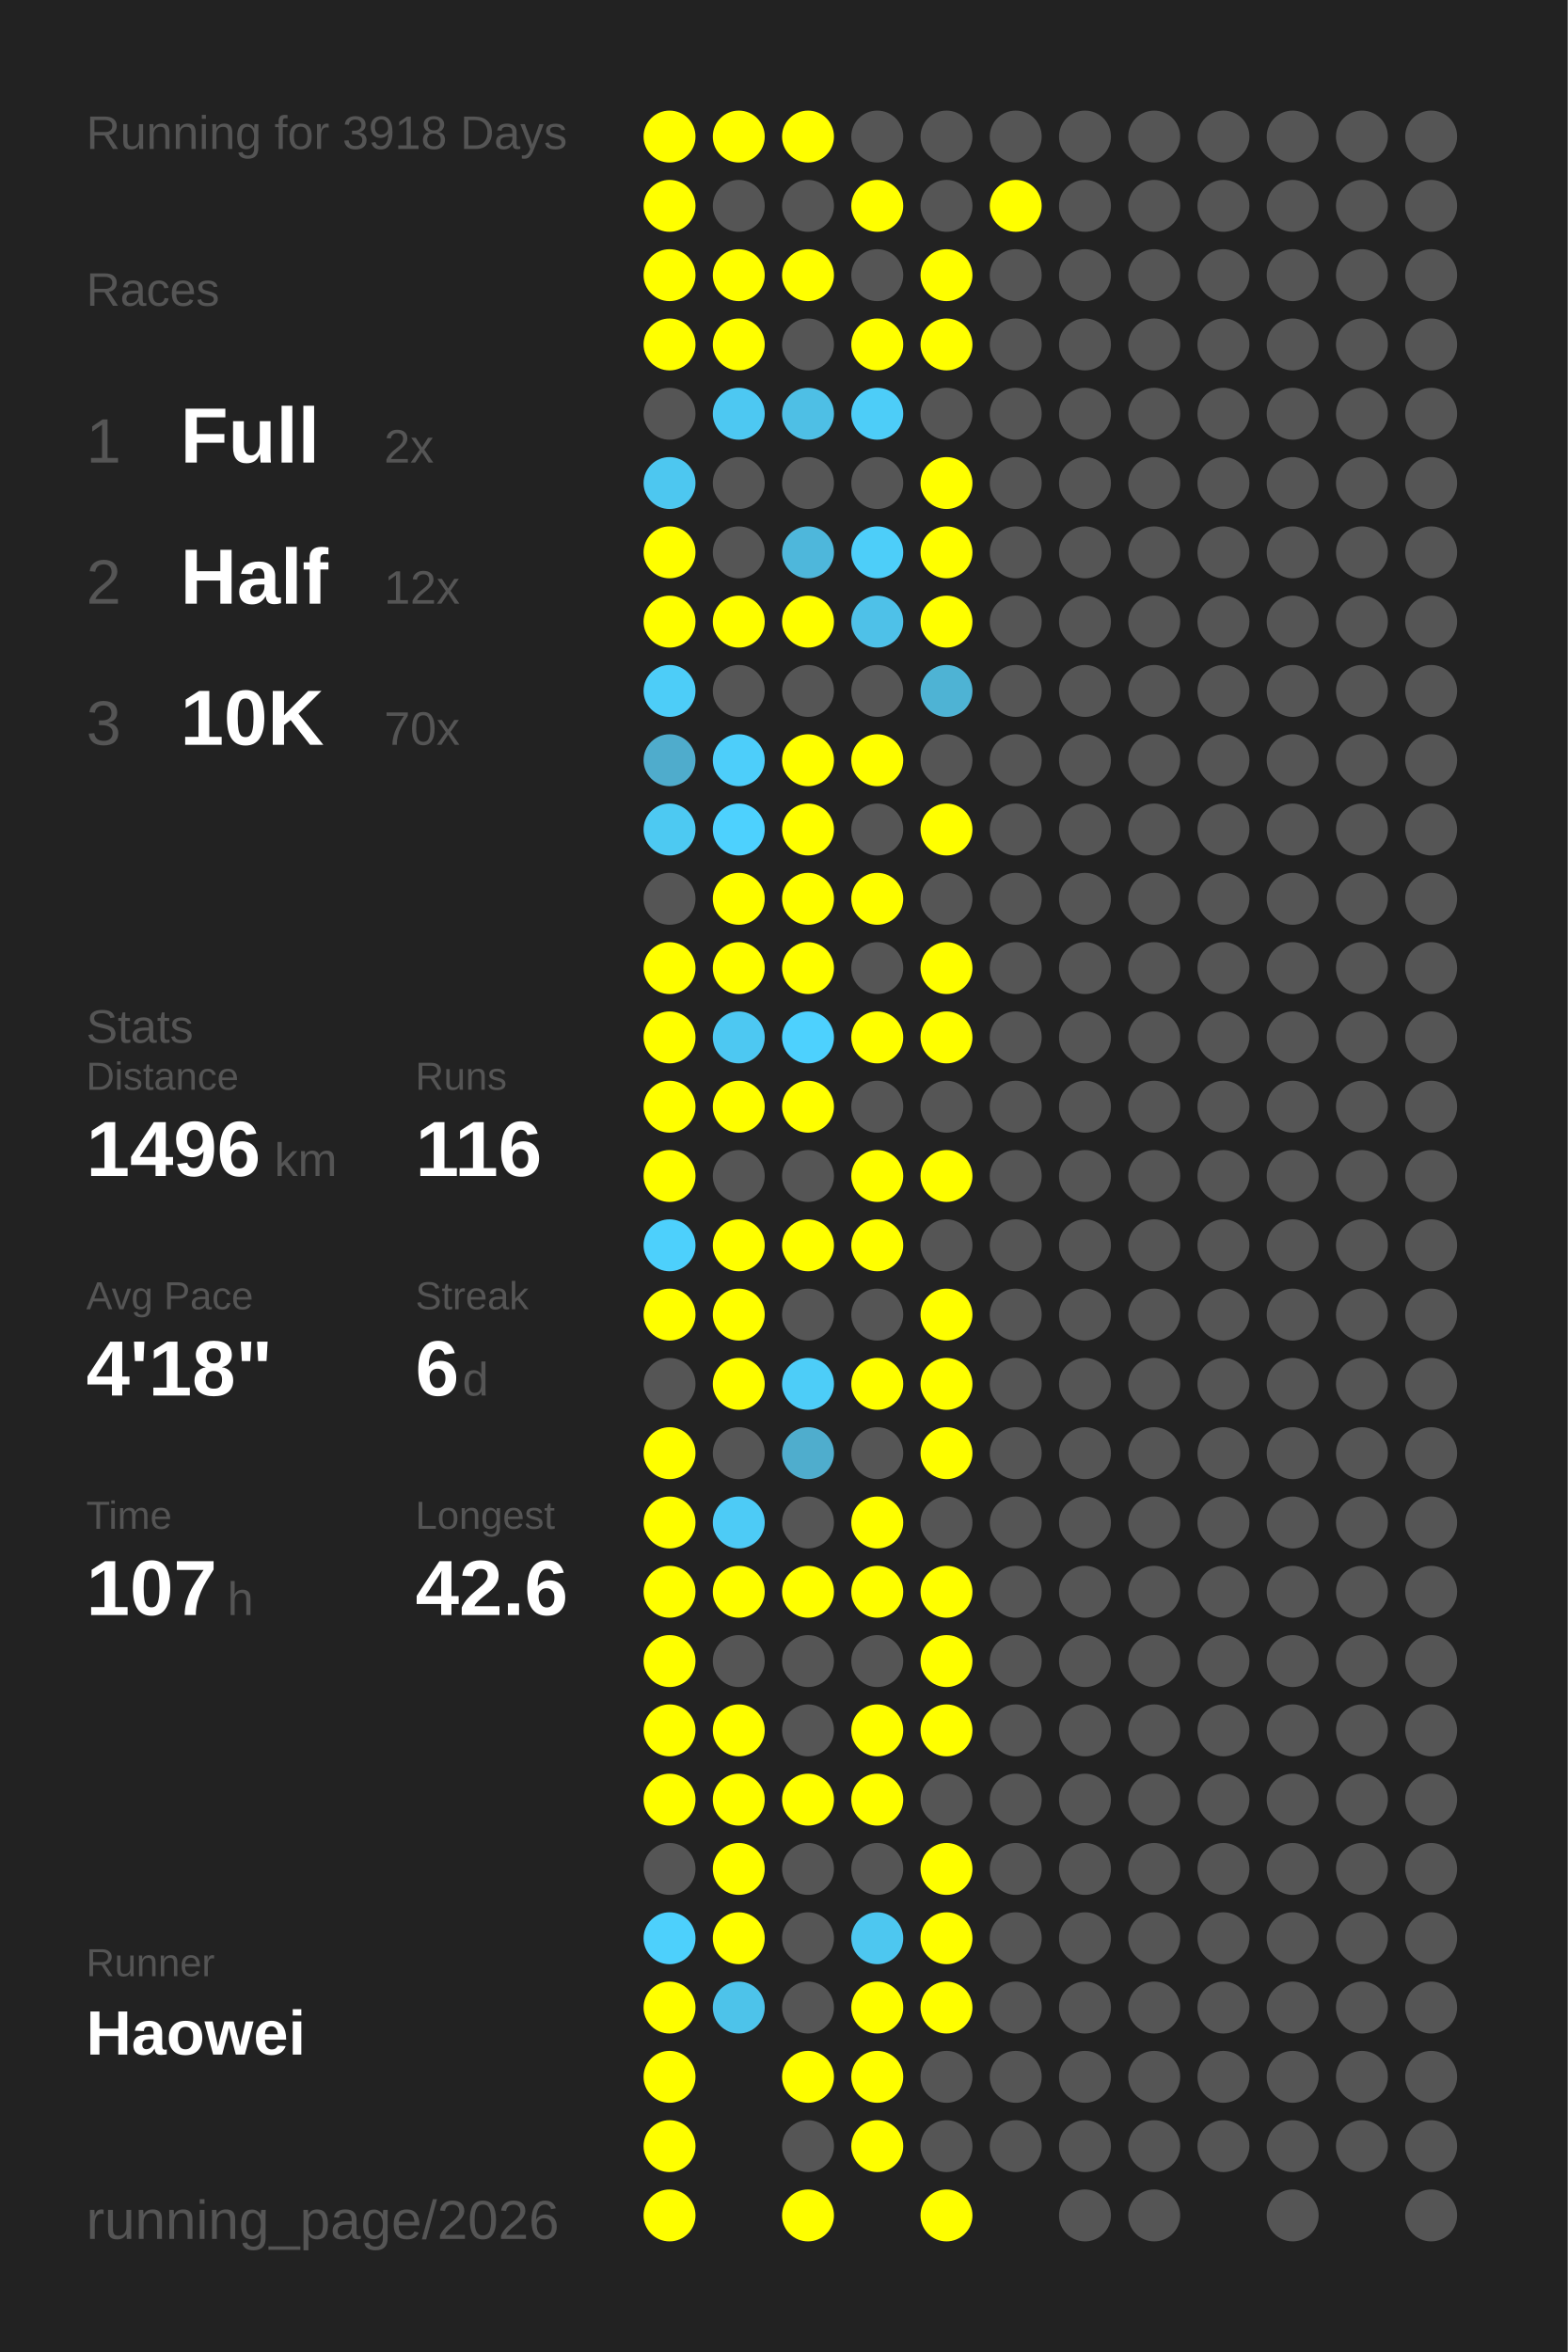
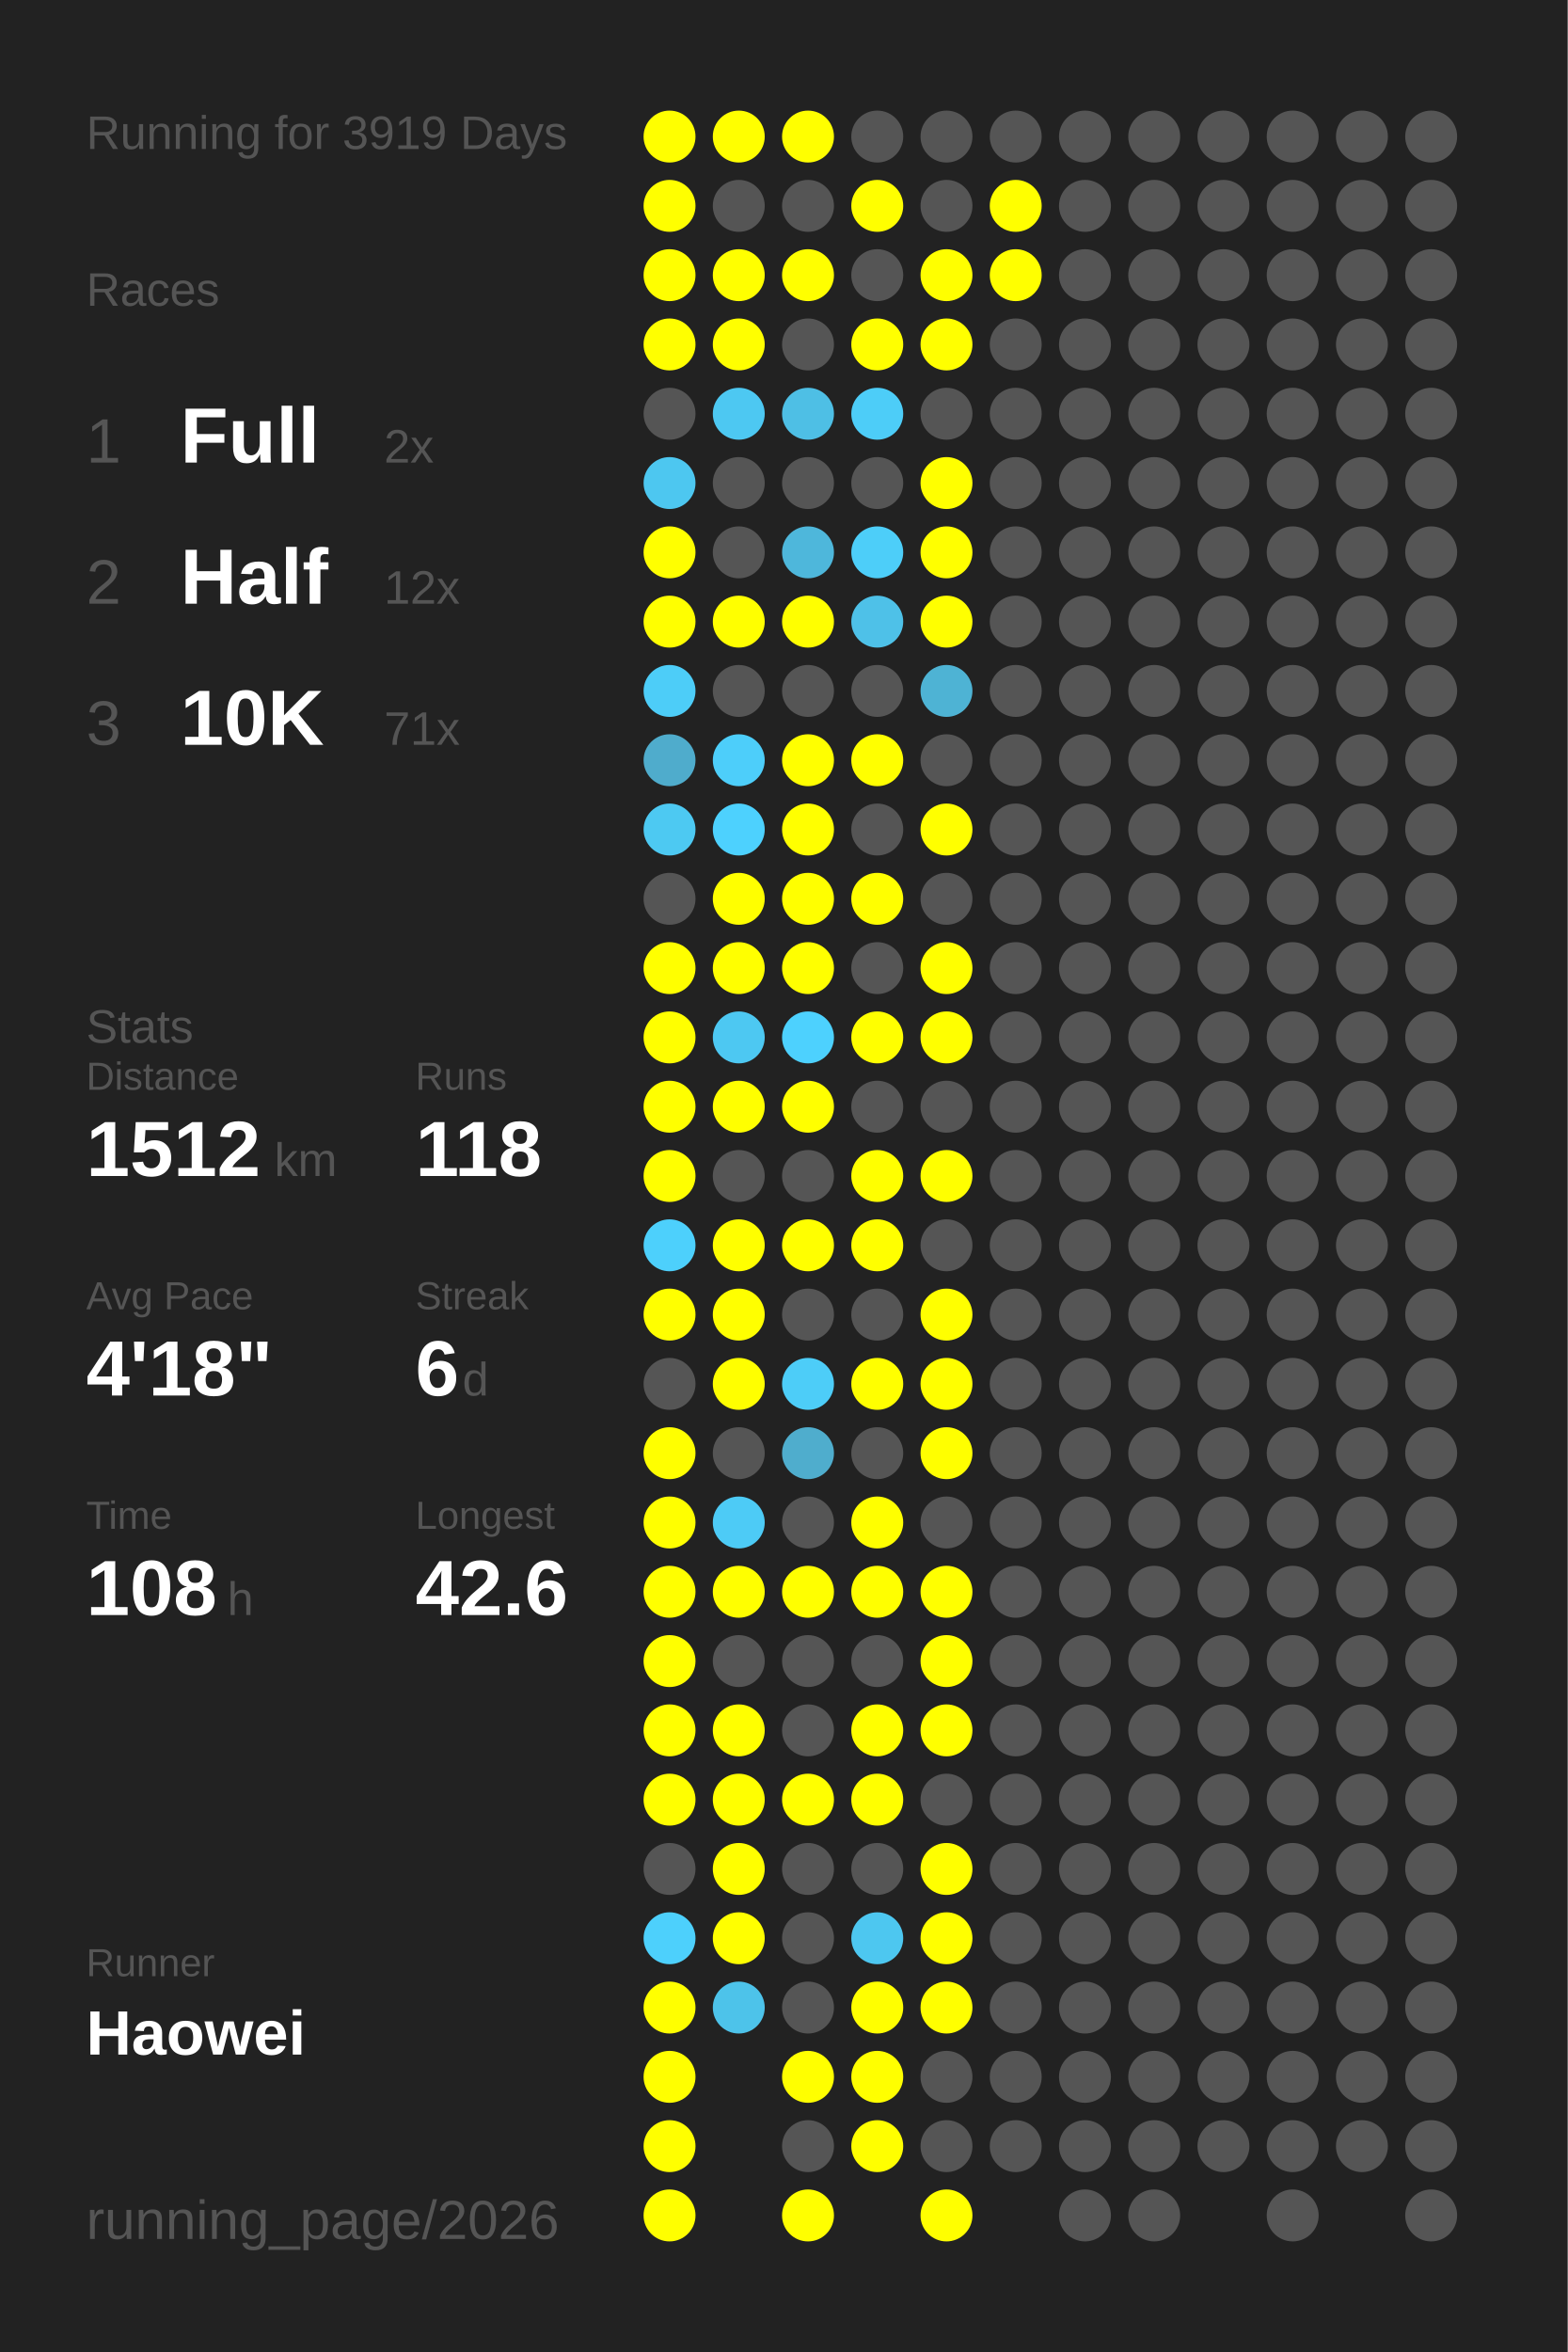
<svg xmlns="http://www.w3.org/2000/svg" baseProfile="full" height="300mm" version="1.1" viewBox="0,0,200,300" width="200mm">
  <defs />
  <rect fill="#222222" height="300" width="200" x="0" y="0" />
-   <text fill="#555555" style="font-size:6px; font-family:Arial;" x="11" y="19">Running for 3918 Days</text>
+   <text fill="#555555" style="font-size:6px; font-family:Arial;" x="11" y="19">Running for 3919 Days</text>
  <text fill="#555555" style="font-size:6px; font-family:Arial;" x="11" y="39">Races</text>
  <text fill="#555555" style="font-size:8px; font-family:Arial;" x="11" y="59">1</text>
  <text fill="#FFFFFF" style="font-size:10px; font-family:Arial; font-weight:bold;" x="23" y="59">Full</text>
  <text fill="#555555" style="font-size:6px; font-family:Arial;" x="49" y="59">2x</text>
  <text fill="#555555" style="font-size:8px; font-family:Arial;" x="11" y="77">2</text>
  <text fill="#FFFFFF" style="font-size:10px; font-family:Arial; font-weight:bold;" x="23" y="77">Half</text>
  <text fill="#555555" style="font-size:6px; font-family:Arial;" x="49" y="77">12x</text>
  <text fill="#555555" style="font-size:8px; font-family:Arial;" x="11" y="95">3</text>
  <text fill="#FFFFFF" style="font-size:10px; font-family:Arial; font-weight:bold;" x="23" y="95">10K</text>
-   <text fill="#555555" style="font-size:6px; font-family:Arial;" x="49" y="95">70x</text>
+   <text fill="#555555" style="font-size:6px; font-family:Arial;" x="49" y="95">71x</text>
  <text fill="#555555" style="font-size:6px; font-family:Arial;" x="11" y="133">Stats</text>
  <text fill="#555555" style="font-size:5px; font-family:Arial;" x="11" y="139">Distance</text>
-   <text fill="#FFFFFF" style="font-size:10px; font-family:Arial; font-weight:bold;" x="11" y="150">1496</text>
+   <text fill="#FFFFFF" style="font-size:10px; font-family:Arial; font-weight:bold;" x="11" y="150">1512</text>
  <text fill="#555555" style="font-size:6px; font-family:Arial;" x="35" y="150">km</text>
  <text fill="#555555" style="font-size:5px; font-family:Arial;" x="53" y="139">Runs</text>
-   <text fill="#FFFFFF" style="font-size:10px; font-family:Arial; font-weight:bold;" x="53" y="150">116</text>
+   <text fill="#FFFFFF" style="font-size:10px; font-family:Arial; font-weight:bold;" x="53" y="150">118</text>
  <text fill="#555555" style="font-size:5px; font-family:Arial;" x="11" y="167">Avg Pace</text>
  <text fill="#FFFFFF" style="font-size:10px; font-family:Arial; font-weight:bold;" x="11" y="178">4'18"</text>
  <text fill="#555555" style="font-size:5px; font-family:Arial;" x="53" y="167">Streak</text>
  <text fill="#FFFFFF" style="font-size:10px; font-family:Arial; font-weight:bold;" x="53" y="178">6</text>
  <text fill="#555555" style="font-size:6px; font-family:Arial;" x="59" y="178">d</text>
  <text fill="#555555" style="font-size:5px; font-family:Arial;" x="11" y="195">Time</text>
-   <text fill="#FFFFFF" style="font-size:10px; font-family:Arial; font-weight:bold;" x="11" y="206">107</text>
+   <text fill="#FFFFFF" style="font-size:10px; font-family:Arial; font-weight:bold;" x="11" y="206">108</text>
  <text fill="#555555" style="font-size:6px; font-family:Arial;" x="29" y="206">h</text>
  <text fill="#555555" style="font-size:5px; font-family:Arial;" x="53" y="195">Longest</text>
  <text fill="#FFFFFF" style="font-size:10px; font-family:Arial; font-weight:bold;" x="53" y="206">42.6</text>
  <text fill="#555555" style="font-size:5px; font-family:Arial;" x="11" y="252.065">Runner</text>
  <text fill="#FFFFFF" style="font-size:8px; font-family:Arial; font-weight:bold;" x="11" y="262.065">Haowei</text>
  <text fill="#555555" style="font-size:7px; font-family:Arial;" x="11" y="285.581">running_page/2026</text>
  <circle cx="85.417" cy="17.419" fill="#FFFF00" r="3.312" />
  <circle cx="85.417" cy="26.258" fill="#FFFF00" r="3.312" />
  <circle cx="85.417" cy="35.097" fill="#FFFF00" r="3.312" />
  <circle cx="85.417" cy="43.935" fill="#FFFF00" r="3.312" />
  <circle cx="85.417" cy="52.774" fill="#555555" r="3.312" />
  <circle cx="85.417" cy="61.613" fill="#4dc7f0" r="3.312" />
  <circle cx="85.417" cy="70.452" fill="#FFFF00" r="3.312" />
  <circle cx="85.417" cy="79.29" fill="#FFFF00" r="3.312" />
  <circle cx="85.417" cy="88.129" fill="#4dcdf8" r="3.312" />
  <circle cx="85.417" cy="96.968" fill="#4faccc" r="3.312" />
  <circle cx="85.417" cy="105.806" fill="#4dc9f2" r="3.312" />
  <circle cx="85.417" cy="114.645" fill="#555555" r="3.312" />
  <circle cx="85.417" cy="123.484" fill="#FFFF00" r="3.312" />
  <circle cx="85.417" cy="132.323" fill="#FFFF00" r="3.312" />
  <circle cx="85.417" cy="141.161" fill="#FFFF00" r="3.312" />
  <circle cx="85.417" cy="150" fill="#FFFF00" r="3.312" />
  <circle cx="85.417" cy="158.839" fill="#4dd0fc" r="3.312" />
  <circle cx="85.417" cy="167.677" fill="#FFFF00" r="3.312" />
  <circle cx="85.417" cy="176.516" fill="#555555" r="3.312" />
  <circle cx="85.417" cy="185.355" fill="#FFFF00" r="3.312" />
  <circle cx="85.417" cy="194.194" fill="#FFFF00" r="3.312" />
  <circle cx="85.417" cy="203.032" fill="#FFFF00" r="3.312" />
  <circle cx="85.417" cy="211.871" fill="#FFFF00" r="3.312" />
  <circle cx="85.417" cy="220.71" fill="#FFFF00" r="3.312" />
  <circle cx="85.417" cy="229.548" fill="#FFFF00" r="3.312" />
  <circle cx="85.417" cy="238.387" fill="#555555" r="3.312" />
  <circle cx="85.417" cy="247.226" fill="#4dd0fc" r="3.312" />
  <circle cx="85.417" cy="256.065" fill="#FFFF00" r="3.312" />
  <circle cx="85.417" cy="264.903" fill="#FFFF00" r="3.312" />
  <circle cx="85.417" cy="273.742" fill="#FFFF00" r="3.312" />
  <circle cx="85.417" cy="282.581" fill="#FFFF00" r="3.312" />
  <circle cx="94.25" cy="17.419" fill="#FFFF00" r="3.312" />
  <circle cx="94.25" cy="26.258" fill="#555555" r="3.312" />
  <circle cx="94.25" cy="35.097" fill="#FFFF00" r="3.312" />
  <circle cx="94.25" cy="43.935" fill="#FFFF00" r="3.312" />
  <circle cx="94.25" cy="52.774" fill="#4dc8f2" r="3.312" />
  <circle cx="94.25" cy="61.613" fill="#555555" r="3.312" />
  <circle cx="94.25" cy="70.452" fill="#555555" r="3.312" />
  <circle cx="94.25" cy="79.29" fill="#FFFF00" r="3.312" />
  <circle cx="94.25" cy="88.129" fill="#555555" r="3.312" />
  <circle cx="94.25" cy="96.968" fill="#4dcefa" r="3.312" />
  <circle cx="94.25" cy="105.806" fill="#4dd1fe" r="3.312" />
  <circle cx="94.25" cy="114.645" fill="#FFFF00" r="3.312" />
  <circle cx="94.25" cy="123.484" fill="#FFFF00" r="3.312" />
  <circle cx="94.25" cy="132.323" fill="#4dc8f2" r="3.312" />
  <circle cx="94.25" cy="141.161" fill="#FFFF00" r="3.312" />
  <circle cx="94.25" cy="150" fill="#555555" r="3.312" />
  <circle cx="94.25" cy="158.839" fill="#FFFF00" r="3.312" />
  <circle cx="94.25" cy="167.677" fill="#FFFF00" r="3.312" />
  <circle cx="94.25" cy="176.516" fill="#FFFF00" r="3.312" />
  <circle cx="94.25" cy="185.355" fill="#555555" r="3.312" />
  <circle cx="94.25" cy="194.194" fill="#4dcbf6" r="3.312" />
  <circle cx="94.25" cy="203.032" fill="#FFFF00" r="3.312" />
  <circle cx="94.25" cy="211.871" fill="#555555" r="3.312" />
  <circle cx="94.25" cy="220.71" fill="#FFFF00" r="3.312" />
  <circle cx="94.25" cy="229.548" fill="#FFFF00" r="3.312" />
  <circle cx="94.25" cy="238.387" fill="#FFFF00" r="3.312" />
  <circle cx="94.25" cy="247.226" fill="#FFFF00" r="3.312" />
  <circle cx="94.25" cy="256.065" fill="#4dc3ea" r="3.312" />
  <circle cx="103.083" cy="17.419" fill="#FFFF00" r="3.312" />
  <circle cx="103.083" cy="26.258" fill="#555555" r="3.312" />
  <circle cx="103.083" cy="35.097" fill="#FFFF00" r="3.312" />
  <circle cx="103.083" cy="43.935" fill="#555555" r="3.312" />
  <circle cx="103.083" cy="52.774" fill="#4ebfe5" r="3.312" />
  <circle cx="103.083" cy="61.613" fill="#555555" r="3.312" />
  <circle cx="103.083" cy="70.452" fill="#4eb7db" r="3.312" />
  <circle cx="103.083" cy="79.29" fill="#FFFF00" r="3.312" />
  <circle cx="103.083" cy="88.129" fill="#555555" r="3.312" />
  <circle cx="103.083" cy="96.968" fill="#FFFF00" r="3.312" />
  <circle cx="103.083" cy="105.806" fill="#FFFF00" r="3.312" />
  <circle cx="103.083" cy="114.645" fill="#FFFF00" r="3.312" />
  <circle cx="103.083" cy="123.484" fill="#FFFF00" r="3.312" />
  <circle cx="103.083" cy="132.323" fill="#4dd1fe" r="3.312" />
  <circle cx="103.083" cy="141.161" fill="#FFFF00" r="3.312" />
  <circle cx="103.083" cy="150" fill="#555555" r="3.312" />
  <circle cx="103.083" cy="158.839" fill="#FFFF00" r="3.312" />
  <circle cx="103.083" cy="167.677" fill="#555555" r="3.312" />
  <circle cx="103.083" cy="176.516" fill="#4dcdf8" r="3.312" />
  <circle cx="103.083" cy="185.355" fill="#4fadcd" r="3.312" />
  <circle cx="103.083" cy="194.194" fill="#555555" r="3.312" />
  <circle cx="103.083" cy="203.032" fill="#FFFF00" r="3.312" />
  <circle cx="103.083" cy="211.871" fill="#555555" r="3.312" />
  <circle cx="103.083" cy="220.71" fill="#555555" r="3.312" />
  <circle cx="103.083" cy="229.548" fill="#FFFF00" r="3.312" />
  <circle cx="103.083" cy="238.387" fill="#555555" r="3.312" />
  <circle cx="103.083" cy="247.226" fill="#555555" r="3.312" />
  <circle cx="103.083" cy="256.065" fill="#555555" r="3.312" />
  <circle cx="103.083" cy="264.903" fill="#FFFF00" r="3.312" />
  <circle cx="103.083" cy="273.742" fill="#555555" r="3.312" />
  <circle cx="103.083" cy="282.581" fill="#FFFF00" r="3.312" />
  <circle cx="111.917" cy="17.419" fill="#555555" r="3.312" />
  <circle cx="111.917" cy="26.258" fill="#FFFF00" r="3.312" />
  <circle cx="111.917" cy="35.097" fill="#555555" r="3.312" />
  <circle cx="111.917" cy="43.935" fill="#FFFF00" r="3.312" />
  <circle cx="111.917" cy="52.774" fill="#4dcdf8" r="3.312" />
  <circle cx="111.917" cy="61.613" fill="#555555" r="3.312" />
  <circle cx="111.917" cy="70.452" fill="#4dcef9" r="3.312" />
  <circle cx="111.917" cy="79.29" fill="#4ec1e8" r="3.312" />
  <circle cx="111.917" cy="88.129" fill="#555555" r="3.312" />
  <circle cx="111.917" cy="96.968" fill="#FFFF00" r="3.312" />
  <circle cx="111.917" cy="105.806" fill="#555555" r="3.312" />
  <circle cx="111.917" cy="114.645" fill="#FFFF00" r="3.312" />
  <circle cx="111.917" cy="123.484" fill="#555555" r="3.312" />
  <circle cx="111.917" cy="132.323" fill="#FFFF00" r="3.312" />
  <circle cx="111.917" cy="141.161" fill="#555555" r="3.312" />
  <circle cx="111.917" cy="150" fill="#FFFF00" r="3.312" />
  <circle cx="111.917" cy="158.839" fill="#FFFF00" r="3.312" />
  <circle cx="111.917" cy="167.677" fill="#555555" r="3.312" />
  <circle cx="111.917" cy="176.516" fill="#FFFF00" r="3.312" />
  <circle cx="111.917" cy="185.355" fill="#555555" r="3.312" />
  <circle cx="111.917" cy="194.194" fill="#FFFF00" r="3.312" />
  <circle cx="111.917" cy="203.032" fill="#FFFF00" r="3.312" />
  <circle cx="111.917" cy="211.871" fill="#555555" r="3.312" />
  <circle cx="111.917" cy="220.71" fill="#FFFF00" r="3.312" />
  <circle cx="111.917" cy="229.548" fill="#FFFF00" r="3.312" />
  <circle cx="111.917" cy="238.387" fill="#555555" r="3.312" />
  <circle cx="111.917" cy="247.226" fill="#4dc7f0" r="3.312" />
  <circle cx="111.917" cy="256.065" fill="#FFFF00" r="3.312" />
  <circle cx="111.917" cy="264.903" fill="#FFFF00" r="3.312" />
  <circle cx="111.917" cy="273.742" fill="#FFFF00" r="3.312" />
  <circle cx="120.75" cy="17.419" fill="#555555" r="3.312" />
  <circle cx="120.75" cy="26.258" fill="#555555" r="3.312" />
  <circle cx="120.75" cy="35.097" fill="#FFFF00" r="3.312" />
  <circle cx="120.75" cy="43.935" fill="#FFFF00" r="3.312" />
  <circle cx="120.75" cy="52.774" fill="#555555" r="3.312" />
  <circle cx="120.75" cy="61.613" fill="#FFFF00" r="3.312" />
  <circle cx="120.75" cy="70.452" fill="#FFFF00" r="3.312" />
  <circle cx="120.75" cy="79.29" fill="#FFFF00" r="3.312" />
  <circle cx="120.75" cy="88.129" fill="#4eb3d4" r="3.312" />
  <circle cx="120.75" cy="96.968" fill="#555555" r="3.312" />
  <circle cx="120.75" cy="105.806" fill="#FFFF00" r="3.312" />
  <circle cx="120.75" cy="114.645" fill="#555555" r="3.312" />
  <circle cx="120.75" cy="123.484" fill="#FFFF00" r="3.312" />
  <circle cx="120.75" cy="132.323" fill="#FFFF00" r="3.312" />
  <circle cx="120.75" cy="141.161" fill="#555555" r="3.312" />
  <circle cx="120.75" cy="150" fill="#FFFF00" r="3.312" />
  <circle cx="120.75" cy="158.839" fill="#555555" r="3.312" />
  <circle cx="120.75" cy="167.677" fill="#FFFF00" r="3.312" />
  <circle cx="120.75" cy="176.516" fill="#FFFF00" r="3.312" />
  <circle cx="120.75" cy="185.355" fill="#FFFF00" r="3.312" />
  <circle cx="120.75" cy="194.194" fill="#555555" r="3.312" />
  <circle cx="120.75" cy="203.032" fill="#FFFF00" r="3.312" />
  <circle cx="120.75" cy="211.871" fill="#FFFF00" r="3.312" />
  <circle cx="120.75" cy="220.71" fill="#FFFF00" r="3.312" />
  <circle cx="120.75" cy="229.548" fill="#555555" r="3.312" />
  <circle cx="120.75" cy="238.387" fill="#FFFF00" r="3.312" />
  <circle cx="120.75" cy="247.226" fill="#FFFF00" r="3.312" />
  <circle cx="120.75" cy="256.065" fill="#FFFF00" r="3.312" />
  <circle cx="120.75" cy="264.903" fill="#555555" r="3.312" />
  <circle cx="120.75" cy="273.742" fill="#555555" r="3.312" />
  <circle cx="120.75" cy="282.581" fill="#FFFF00" r="3.312" />
  <circle cx="129.583" cy="17.419" fill="#555555" r="3.312" />
  <circle cx="129.583" cy="26.258" fill="#FFFF00" r="3.312" />
-   <circle cx="129.583" cy="35.097" fill="#555555" r="3.312" />
+   <circle cx="129.583" cy="35.097" fill="#FFFF00" r="3.312" />
  <circle cx="129.583" cy="43.935" fill="#555555" r="3.312" />
  <circle cx="129.583" cy="52.774" fill="#555555" r="3.312" />
  <circle cx="129.583" cy="61.613" fill="#555555" r="3.312" />
  <circle cx="129.583" cy="70.452" fill="#555555" r="3.312" />
  <circle cx="129.583" cy="79.29" fill="#555555" r="3.312" />
  <circle cx="129.583" cy="88.129" fill="#555555" r="3.312" />
  <circle cx="129.583" cy="96.968" fill="#555555" r="3.312" />
  <circle cx="129.583" cy="105.806" fill="#555555" r="3.312" />
  <circle cx="129.583" cy="114.645" fill="#555555" r="3.312" />
  <circle cx="129.583" cy="123.484" fill="#555555" r="3.312" />
  <circle cx="129.583" cy="132.323" fill="#555555" r="3.312" />
  <circle cx="129.583" cy="141.161" fill="#555555" r="3.312" />
  <circle cx="129.583" cy="150" fill="#555555" r="3.312" />
  <circle cx="129.583" cy="158.839" fill="#555555" r="3.312" />
  <circle cx="129.583" cy="167.677" fill="#555555" r="3.312" />
  <circle cx="129.583" cy="176.516" fill="#555555" r="3.312" />
  <circle cx="129.583" cy="185.355" fill="#555555" r="3.312" />
  <circle cx="129.583" cy="194.194" fill="#555555" r="3.312" />
  <circle cx="129.583" cy="203.032" fill="#555555" r="3.312" />
  <circle cx="129.583" cy="211.871" fill="#555555" r="3.312" />
  <circle cx="129.583" cy="220.71" fill="#555555" r="3.312" />
  <circle cx="129.583" cy="229.548" fill="#555555" r="3.312" />
  <circle cx="129.583" cy="238.387" fill="#555555" r="3.312" />
  <circle cx="129.583" cy="247.226" fill="#555555" r="3.312" />
  <circle cx="129.583" cy="256.065" fill="#555555" r="3.312" />
  <circle cx="129.583" cy="264.903" fill="#555555" r="3.312" />
  <circle cx="129.583" cy="273.742" fill="#555555" r="3.312" />
  <circle cx="138.417" cy="17.419" fill="#555555" r="3.312" />
  <circle cx="138.417" cy="26.258" fill="#555555" r="3.312" />
  <circle cx="138.417" cy="35.097" fill="#555555" r="3.312" />
  <circle cx="138.417" cy="43.935" fill="#555555" r="3.312" />
  <circle cx="138.417" cy="52.774" fill="#555555" r="3.312" />
  <circle cx="138.417" cy="61.613" fill="#555555" r="3.312" />
  <circle cx="138.417" cy="70.452" fill="#555555" r="3.312" />
  <circle cx="138.417" cy="79.29" fill="#555555" r="3.312" />
  <circle cx="138.417" cy="88.129" fill="#555555" r="3.312" />
  <circle cx="138.417" cy="96.968" fill="#555555" r="3.312" />
  <circle cx="138.417" cy="105.806" fill="#555555" r="3.312" />
  <circle cx="138.417" cy="114.645" fill="#555555" r="3.312" />
  <circle cx="138.417" cy="123.484" fill="#555555" r="3.312" />
  <circle cx="138.417" cy="132.323" fill="#555555" r="3.312" />
  <circle cx="138.417" cy="141.161" fill="#555555" r="3.312" />
  <circle cx="138.417" cy="150" fill="#555555" r="3.312" />
  <circle cx="138.417" cy="158.839" fill="#555555" r="3.312" />
  <circle cx="138.417" cy="167.677" fill="#555555" r="3.312" />
  <circle cx="138.417" cy="176.516" fill="#555555" r="3.312" />
  <circle cx="138.417" cy="185.355" fill="#555555" r="3.312" />
  <circle cx="138.417" cy="194.194" fill="#555555" r="3.312" />
  <circle cx="138.417" cy="203.032" fill="#555555" r="3.312" />
  <circle cx="138.417" cy="211.871" fill="#555555" r="3.312" />
  <circle cx="138.417" cy="220.71" fill="#555555" r="3.312" />
  <circle cx="138.417" cy="229.548" fill="#555555" r="3.312" />
  <circle cx="138.417" cy="238.387" fill="#555555" r="3.312" />
  <circle cx="138.417" cy="247.226" fill="#555555" r="3.312" />
  <circle cx="138.417" cy="256.065" fill="#555555" r="3.312" />
  <circle cx="138.417" cy="264.903" fill="#555555" r="3.312" />
  <circle cx="138.417" cy="273.742" fill="#555555" r="3.312" />
  <circle cx="138.417" cy="282.581" fill="#555555" r="3.312" />
  <circle cx="147.25" cy="17.419" fill="#555555" r="3.312" />
  <circle cx="147.25" cy="26.258" fill="#555555" r="3.312" />
  <circle cx="147.25" cy="35.097" fill="#555555" r="3.312" />
  <circle cx="147.25" cy="43.935" fill="#555555" r="3.312" />
  <circle cx="147.25" cy="52.774" fill="#555555" r="3.312" />
  <circle cx="147.25" cy="61.613" fill="#555555" r="3.312" />
  <circle cx="147.25" cy="70.452" fill="#555555" r="3.312" />
  <circle cx="147.25" cy="79.29" fill="#555555" r="3.312" />
  <circle cx="147.25" cy="88.129" fill="#555555" r="3.312" />
  <circle cx="147.25" cy="96.968" fill="#555555" r="3.312" />
  <circle cx="147.25" cy="105.806" fill="#555555" r="3.312" />
  <circle cx="147.25" cy="114.645" fill="#555555" r="3.312" />
  <circle cx="147.25" cy="123.484" fill="#555555" r="3.312" />
  <circle cx="147.25" cy="132.323" fill="#555555" r="3.312" />
  <circle cx="147.25" cy="141.161" fill="#555555" r="3.312" />
  <circle cx="147.25" cy="150" fill="#555555" r="3.312" />
  <circle cx="147.25" cy="158.839" fill="#555555" r="3.312" />
  <circle cx="147.25" cy="167.677" fill="#555555" r="3.312" />
  <circle cx="147.25" cy="176.516" fill="#555555" r="3.312" />
  <circle cx="147.25" cy="185.355" fill="#555555" r="3.312" />
  <circle cx="147.25" cy="194.194" fill="#555555" r="3.312" />
  <circle cx="147.25" cy="203.032" fill="#555555" r="3.312" />
  <circle cx="147.25" cy="211.871" fill="#555555" r="3.312" />
  <circle cx="147.25" cy="220.71" fill="#555555" r="3.312" />
  <circle cx="147.25" cy="229.548" fill="#555555" r="3.312" />
  <circle cx="147.25" cy="238.387" fill="#555555" r="3.312" />
  <circle cx="147.25" cy="247.226" fill="#555555" r="3.312" />
  <circle cx="147.25" cy="256.065" fill="#555555" r="3.312" />
  <circle cx="147.25" cy="264.903" fill="#555555" r="3.312" />
  <circle cx="147.25" cy="273.742" fill="#555555" r="3.312" />
  <circle cx="147.25" cy="282.581" fill="#555555" r="3.312" />
  <circle cx="156.083" cy="17.419" fill="#555555" r="3.312" />
  <circle cx="156.083" cy="26.258" fill="#555555" r="3.312" />
  <circle cx="156.083" cy="35.097" fill="#555555" r="3.312" />
  <circle cx="156.083" cy="43.935" fill="#555555" r="3.312" />
  <circle cx="156.083" cy="52.774" fill="#555555" r="3.312" />
  <circle cx="156.083" cy="61.613" fill="#555555" r="3.312" />
  <circle cx="156.083" cy="70.452" fill="#555555" r="3.312" />
  <circle cx="156.083" cy="79.29" fill="#555555" r="3.312" />
  <circle cx="156.083" cy="88.129" fill="#555555" r="3.312" />
  <circle cx="156.083" cy="96.968" fill="#555555" r="3.312" />
  <circle cx="156.083" cy="105.806" fill="#555555" r="3.312" />
  <circle cx="156.083" cy="114.645" fill="#555555" r="3.312" />
  <circle cx="156.083" cy="123.484" fill="#555555" r="3.312" />
  <circle cx="156.083" cy="132.323" fill="#555555" r="3.312" />
  <circle cx="156.083" cy="141.161" fill="#555555" r="3.312" />
  <circle cx="156.083" cy="150" fill="#555555" r="3.312" />
  <circle cx="156.083" cy="158.839" fill="#555555" r="3.312" />
  <circle cx="156.083" cy="167.677" fill="#555555" r="3.312" />
  <circle cx="156.083" cy="176.516" fill="#555555" r="3.312" />
  <circle cx="156.083" cy="185.355" fill="#555555" r="3.312" />
  <circle cx="156.083" cy="194.194" fill="#555555" r="3.312" />
  <circle cx="156.083" cy="203.032" fill="#555555" r="3.312" />
  <circle cx="156.083" cy="211.871" fill="#555555" r="3.312" />
  <circle cx="156.083" cy="220.71" fill="#555555" r="3.312" />
  <circle cx="156.083" cy="229.548" fill="#555555" r="3.312" />
  <circle cx="156.083" cy="238.387" fill="#555555" r="3.312" />
  <circle cx="156.083" cy="247.226" fill="#555555" r="3.312" />
  <circle cx="156.083" cy="256.065" fill="#555555" r="3.312" />
  <circle cx="156.083" cy="264.903" fill="#555555" r="3.312" />
  <circle cx="156.083" cy="273.742" fill="#555555" r="3.312" />
  <circle cx="164.917" cy="17.419" fill="#555555" r="3.312" />
  <circle cx="164.917" cy="26.258" fill="#555555" r="3.312" />
  <circle cx="164.917" cy="35.097" fill="#555555" r="3.312" />
  <circle cx="164.917" cy="43.935" fill="#555555" r="3.312" />
  <circle cx="164.917" cy="52.774" fill="#555555" r="3.312" />
  <circle cx="164.917" cy="61.613" fill="#555555" r="3.312" />
  <circle cx="164.917" cy="70.452" fill="#555555" r="3.312" />
  <circle cx="164.917" cy="79.29" fill="#555555" r="3.312" />
  <circle cx="164.917" cy="88.129" fill="#555555" r="3.312" />
  <circle cx="164.917" cy="96.968" fill="#555555" r="3.312" />
  <circle cx="164.917" cy="105.806" fill="#555555" r="3.312" />
  <circle cx="164.917" cy="114.645" fill="#555555" r="3.312" />
  <circle cx="164.917" cy="123.484" fill="#555555" r="3.312" />
  <circle cx="164.917" cy="132.323" fill="#555555" r="3.312" />
  <circle cx="164.917" cy="141.161" fill="#555555" r="3.312" />
  <circle cx="164.917" cy="150" fill="#555555" r="3.312" />
  <circle cx="164.917" cy="158.839" fill="#555555" r="3.312" />
  <circle cx="164.917" cy="167.677" fill="#555555" r="3.312" />
  <circle cx="164.917" cy="176.516" fill="#555555" r="3.312" />
  <circle cx="164.917" cy="185.355" fill="#555555" r="3.312" />
  <circle cx="164.917" cy="194.194" fill="#555555" r="3.312" />
  <circle cx="164.917" cy="203.032" fill="#555555" r="3.312" />
  <circle cx="164.917" cy="211.871" fill="#555555" r="3.312" />
  <circle cx="164.917" cy="220.71" fill="#555555" r="3.312" />
  <circle cx="164.917" cy="229.548" fill="#555555" r="3.312" />
  <circle cx="164.917" cy="238.387" fill="#555555" r="3.312" />
  <circle cx="164.917" cy="247.226" fill="#555555" r="3.312" />
  <circle cx="164.917" cy="256.065" fill="#555555" r="3.312" />
  <circle cx="164.917" cy="264.903" fill="#555555" r="3.312" />
  <circle cx="164.917" cy="273.742" fill="#555555" r="3.312" />
  <circle cx="164.917" cy="282.581" fill="#555555" r="3.312" />
  <circle cx="173.75" cy="17.419" fill="#555555" r="3.312" />
  <circle cx="173.75" cy="26.258" fill="#555555" r="3.312" />
  <circle cx="173.75" cy="35.097" fill="#555555" r="3.312" />
  <circle cx="173.75" cy="43.935" fill="#555555" r="3.312" />
  <circle cx="173.75" cy="52.774" fill="#555555" r="3.312" />
  <circle cx="173.75" cy="61.613" fill="#555555" r="3.312" />
  <circle cx="173.75" cy="70.452" fill="#555555" r="3.312" />
  <circle cx="173.75" cy="79.29" fill="#555555" r="3.312" />
  <circle cx="173.75" cy="88.129" fill="#555555" r="3.312" />
  <circle cx="173.75" cy="96.968" fill="#555555" r="3.312" />
  <circle cx="173.75" cy="105.806" fill="#555555" r="3.312" />
  <circle cx="173.75" cy="114.645" fill="#555555" r="3.312" />
  <circle cx="173.75" cy="123.484" fill="#555555" r="3.312" />
  <circle cx="173.75" cy="132.323" fill="#555555" r="3.312" />
  <circle cx="173.75" cy="141.161" fill="#555555" r="3.312" />
  <circle cx="173.75" cy="150" fill="#555555" r="3.312" />
  <circle cx="173.75" cy="158.839" fill="#555555" r="3.312" />
  <circle cx="173.75" cy="167.677" fill="#555555" r="3.312" />
  <circle cx="173.75" cy="176.516" fill="#555555" r="3.312" />
  <circle cx="173.75" cy="185.355" fill="#555555" r="3.312" />
  <circle cx="173.75" cy="194.194" fill="#555555" r="3.312" />
  <circle cx="173.75" cy="203.032" fill="#555555" r="3.312" />
  <circle cx="173.75" cy="211.871" fill="#555555" r="3.312" />
  <circle cx="173.75" cy="220.71" fill="#555555" r="3.312" />
  <circle cx="173.75" cy="229.548" fill="#555555" r="3.312" />
  <circle cx="173.75" cy="238.387" fill="#555555" r="3.312" />
  <circle cx="173.75" cy="247.226" fill="#555555" r="3.312" />
  <circle cx="173.75" cy="256.065" fill="#555555" r="3.312" />
  <circle cx="173.75" cy="264.903" fill="#555555" r="3.312" />
  <circle cx="173.75" cy="273.742" fill="#555555" r="3.312" />
  <circle cx="182.583" cy="17.419" fill="#555555" r="3.312" />
  <circle cx="182.583" cy="26.258" fill="#555555" r="3.312" />
  <circle cx="182.583" cy="35.097" fill="#555555" r="3.312" />
  <circle cx="182.583" cy="43.935" fill="#555555" r="3.312" />
  <circle cx="182.583" cy="52.774" fill="#555555" r="3.312" />
  <circle cx="182.583" cy="61.613" fill="#555555" r="3.312" />
  <circle cx="182.583" cy="70.452" fill="#555555" r="3.312" />
  <circle cx="182.583" cy="79.29" fill="#555555" r="3.312" />
  <circle cx="182.583" cy="88.129" fill="#555555" r="3.312" />
  <circle cx="182.583" cy="96.968" fill="#555555" r="3.312" />
  <circle cx="182.583" cy="105.806" fill="#555555" r="3.312" />
  <circle cx="182.583" cy="114.645" fill="#555555" r="3.312" />
  <circle cx="182.583" cy="123.484" fill="#555555" r="3.312" />
  <circle cx="182.583" cy="132.323" fill="#555555" r="3.312" />
  <circle cx="182.583" cy="141.161" fill="#555555" r="3.312" />
  <circle cx="182.583" cy="150" fill="#555555" r="3.312" />
  <circle cx="182.583" cy="158.839" fill="#555555" r="3.312" />
  <circle cx="182.583" cy="167.677" fill="#555555" r="3.312" />
  <circle cx="182.583" cy="176.516" fill="#555555" r="3.312" />
  <circle cx="182.583" cy="185.355" fill="#555555" r="3.312" />
  <circle cx="182.583" cy="194.194" fill="#555555" r="3.312" />
  <circle cx="182.583" cy="203.032" fill="#555555" r="3.312" />
  <circle cx="182.583" cy="211.871" fill="#555555" r="3.312" />
  <circle cx="182.583" cy="220.71" fill="#555555" r="3.312" />
  <circle cx="182.583" cy="229.548" fill="#555555" r="3.312" />
  <circle cx="182.583" cy="238.387" fill="#555555" r="3.312" />
  <circle cx="182.583" cy="247.226" fill="#555555" r="3.312" />
  <circle cx="182.583" cy="256.065" fill="#555555" r="3.312" />
  <circle cx="182.583" cy="264.903" fill="#555555" r="3.312" />
  <circle cx="182.583" cy="273.742" fill="#555555" r="3.312" />
  <circle cx="182.583" cy="282.581" fill="#555555" r="3.312" />
</svg>
